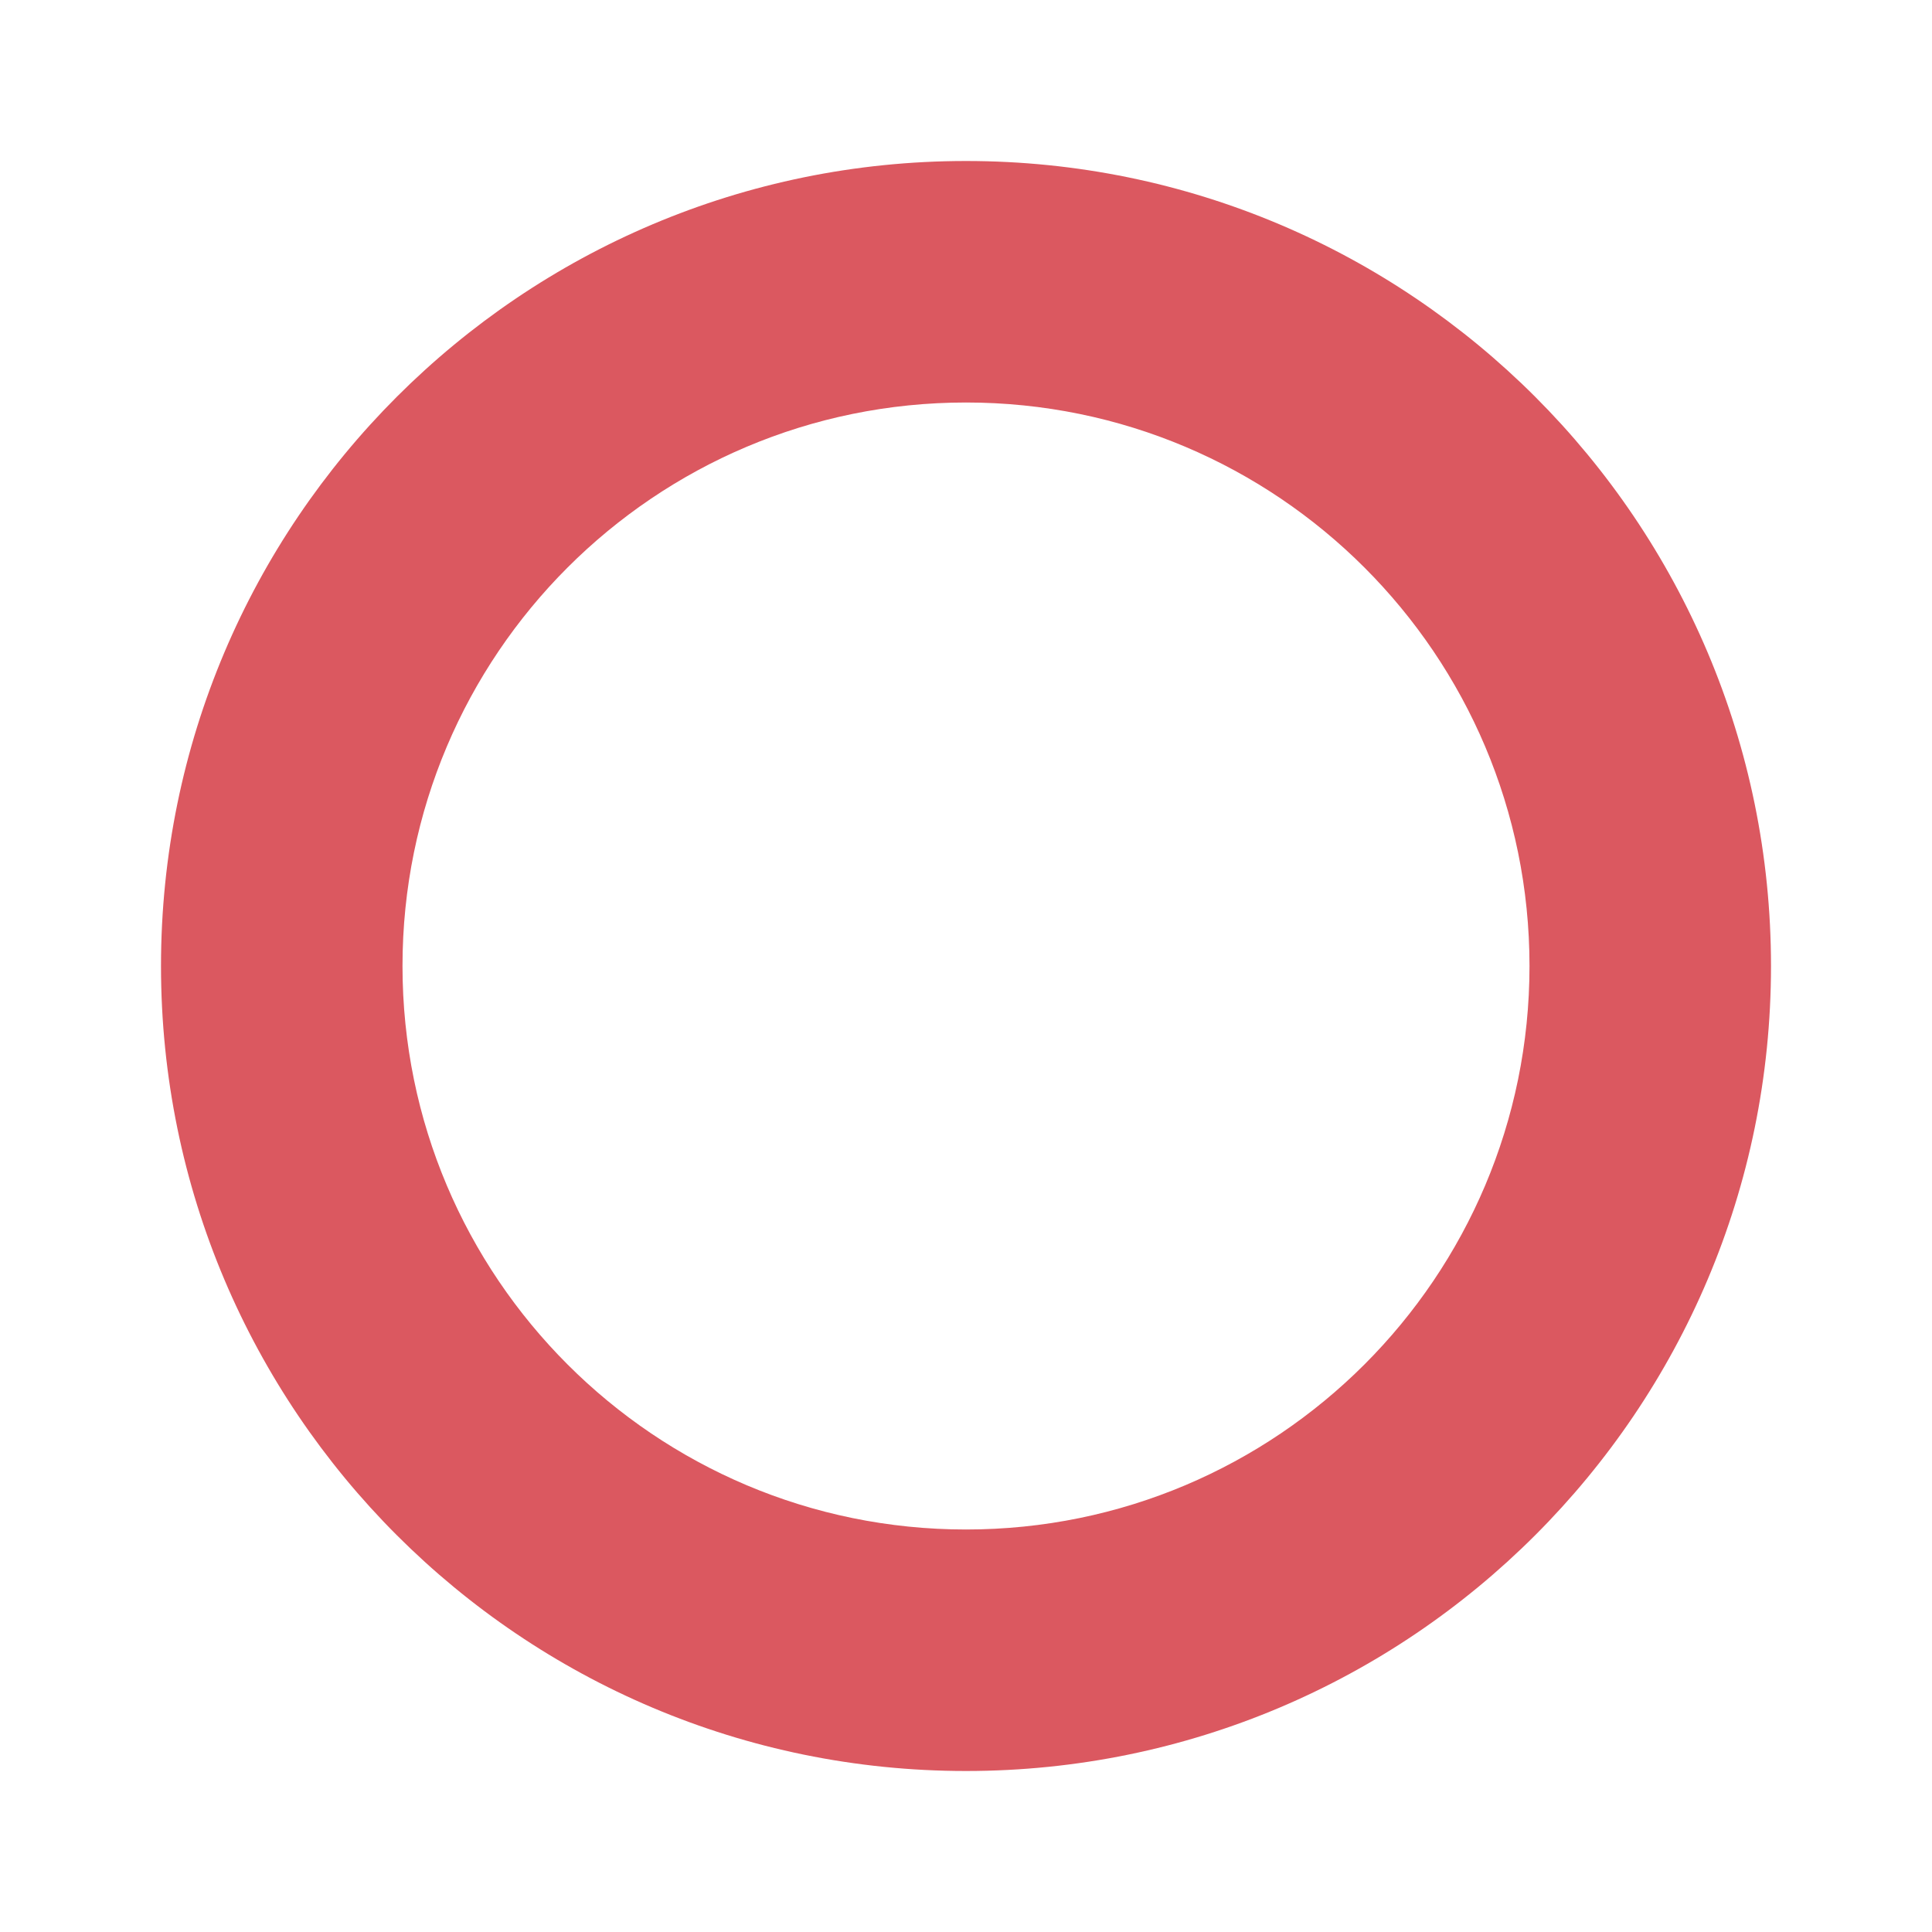
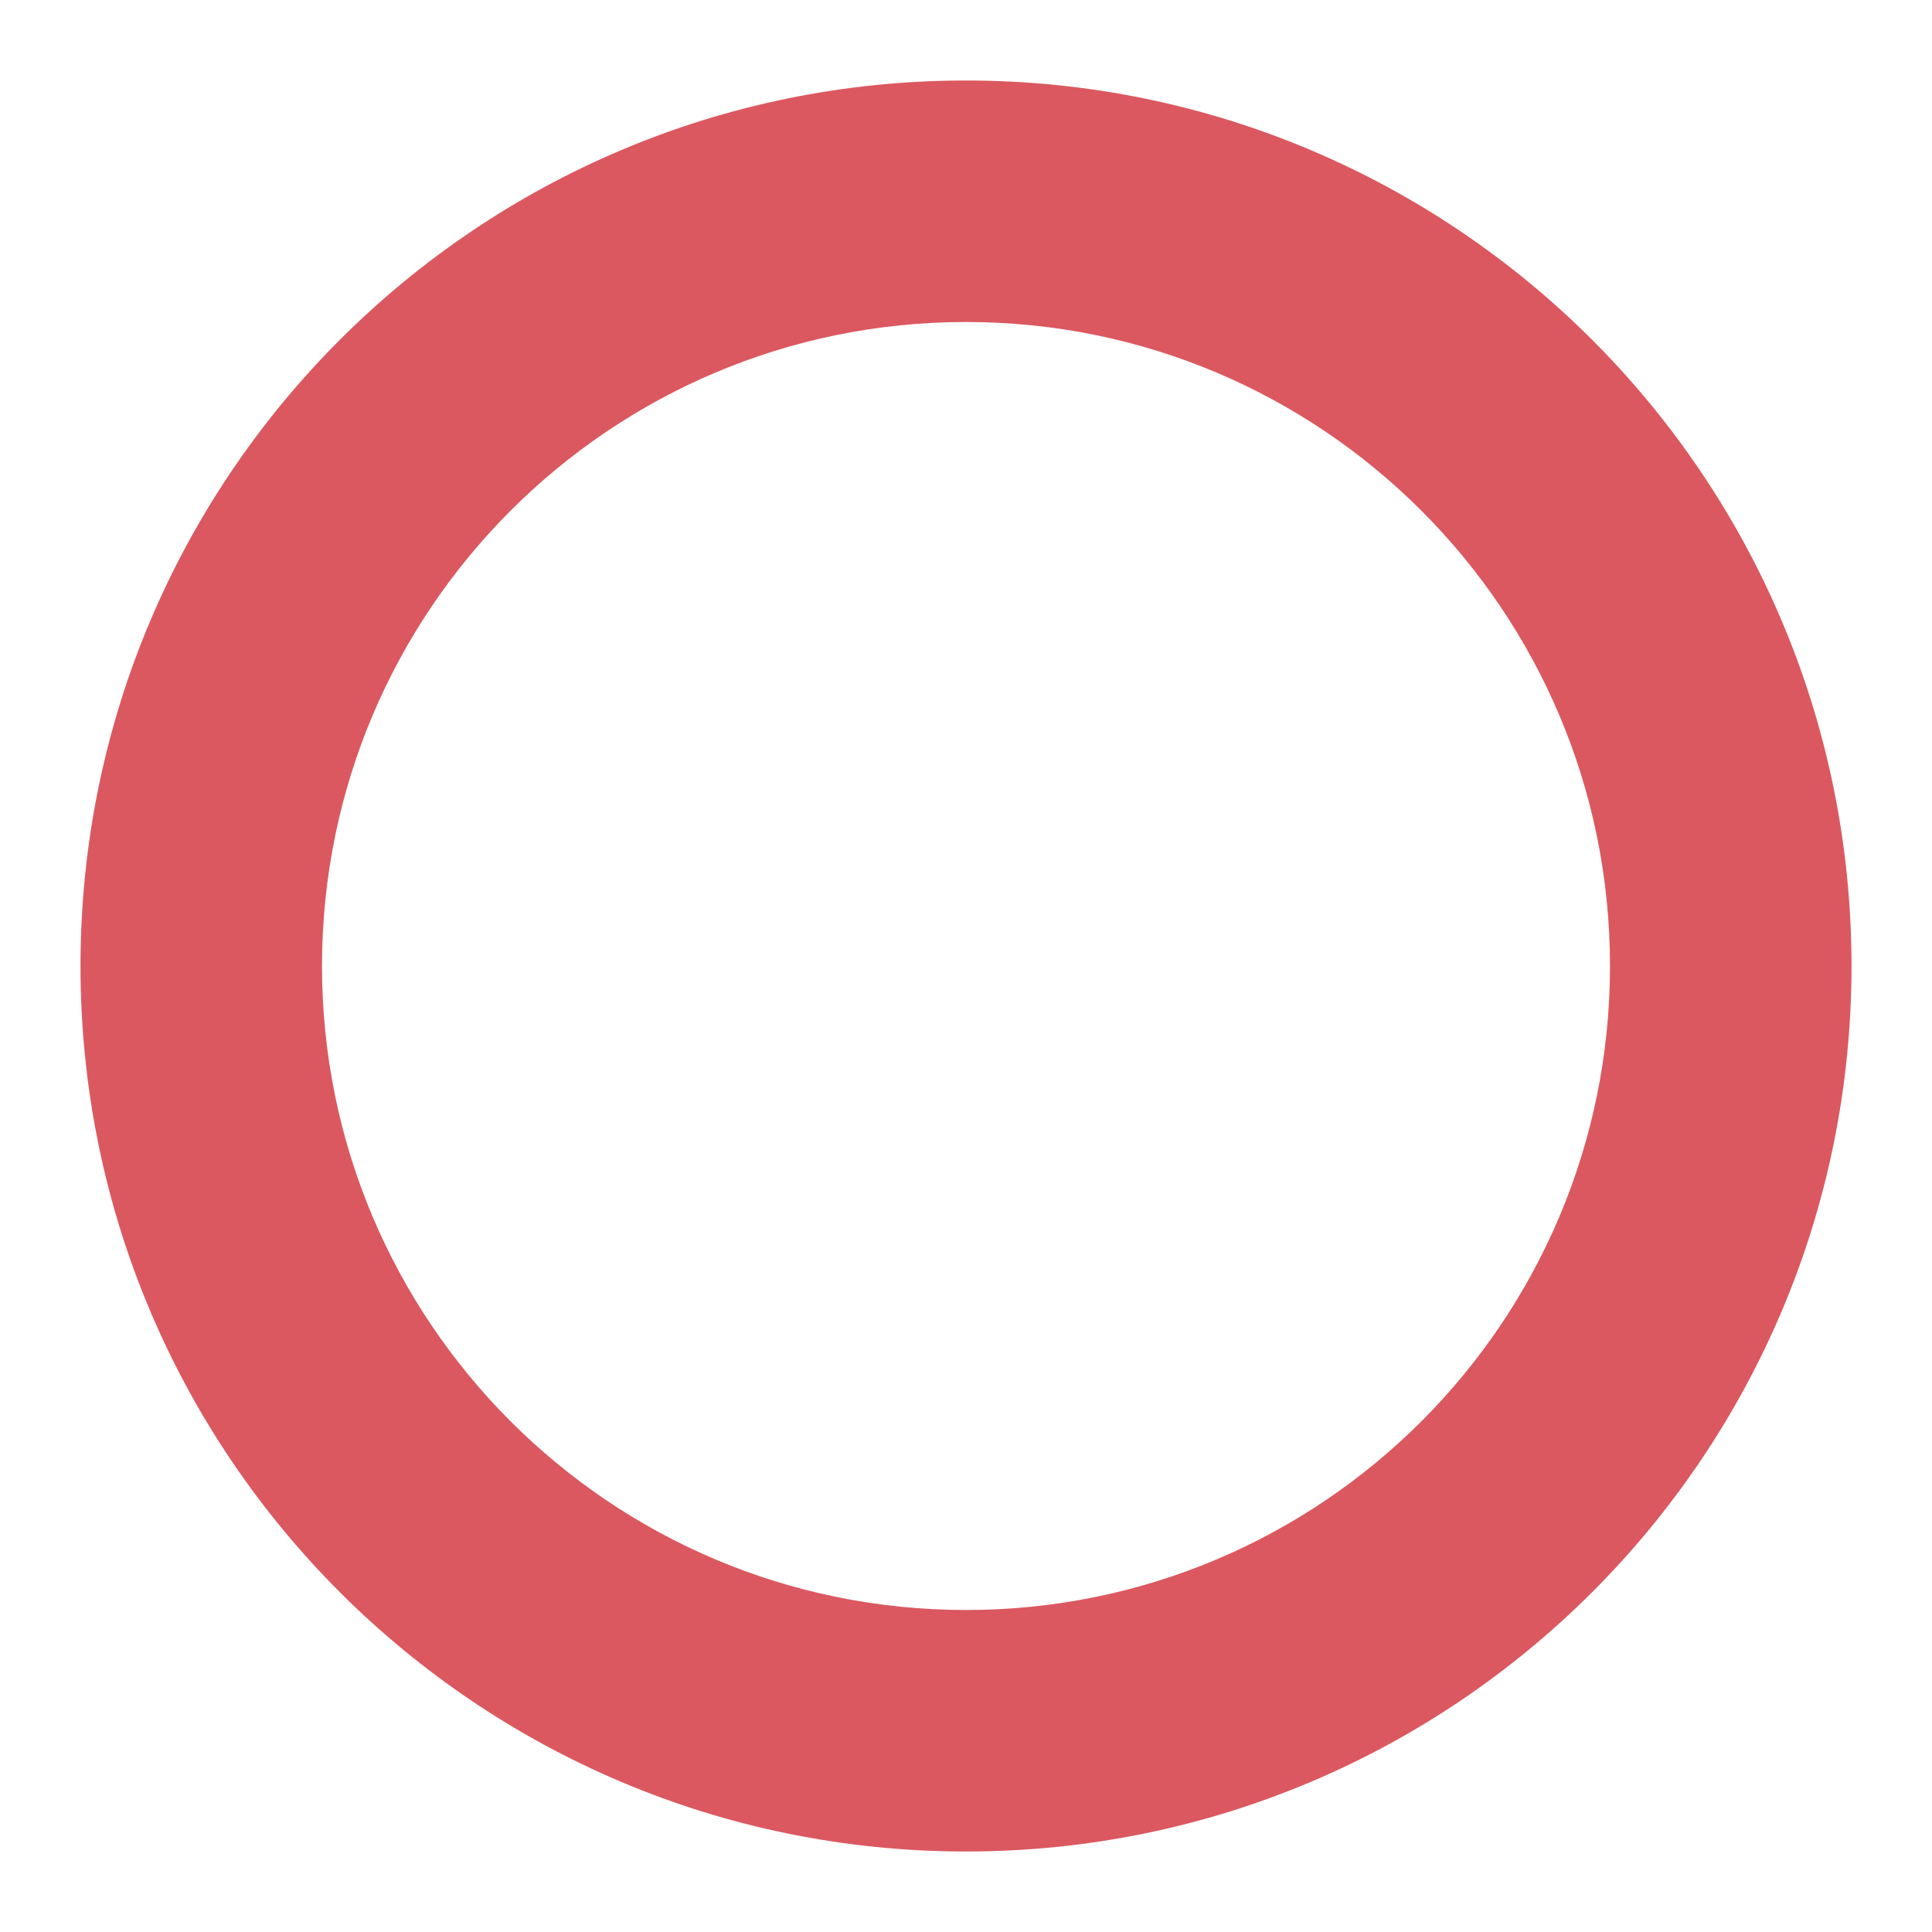
<svg xmlns="http://www.w3.org/2000/svg" xmlns:xlink="http://www.w3.org/1999/xlink" width="12" height="12" viewBox="0 0 12 12">
  <defs>
-     <path id="db_disabled_breakpoint-a" d="M6,11 C3.239,11 1,8.761 1,6 C1,3.239 3.239,1 6,1 C8.761,1 11,3.239 11,6 C11,8.761 8.761,11 6,11 Z M6,9.5 C7.933,9.5 9.5,7.933 9.5,6 C9.5,4.067 7.933,2.5 6,2.5 C4.067,2.5 2.5,4.067 2.5,6 C2.5,7.933 4.067,9.5 6,9.5 Z" />
+     <path id="db_disabled_breakpoint-a" d="M6,11.5 C2.962,11.5 0.5,9.038 0.5,6 C0.5,2.962 2.962,0.5 6,0.5 C9.038,0.5 11.5,2.962 11.5,6 C11.5,9.038 9.038,11.5 6,11.5 Z M6,10 C8.209,10 10,8.209 10,6 C10,3.791 8.209,2 6,2 C3.791,2 2,3.791 2,6 C2,8.209 3.791,10 6,10 Z" />
  </defs>
  <g fill="none" fill-rule="evenodd">
    <use fill="#DB5860" xlink:href="#db_disabled_breakpoint-a" />
  </g>
</svg>
